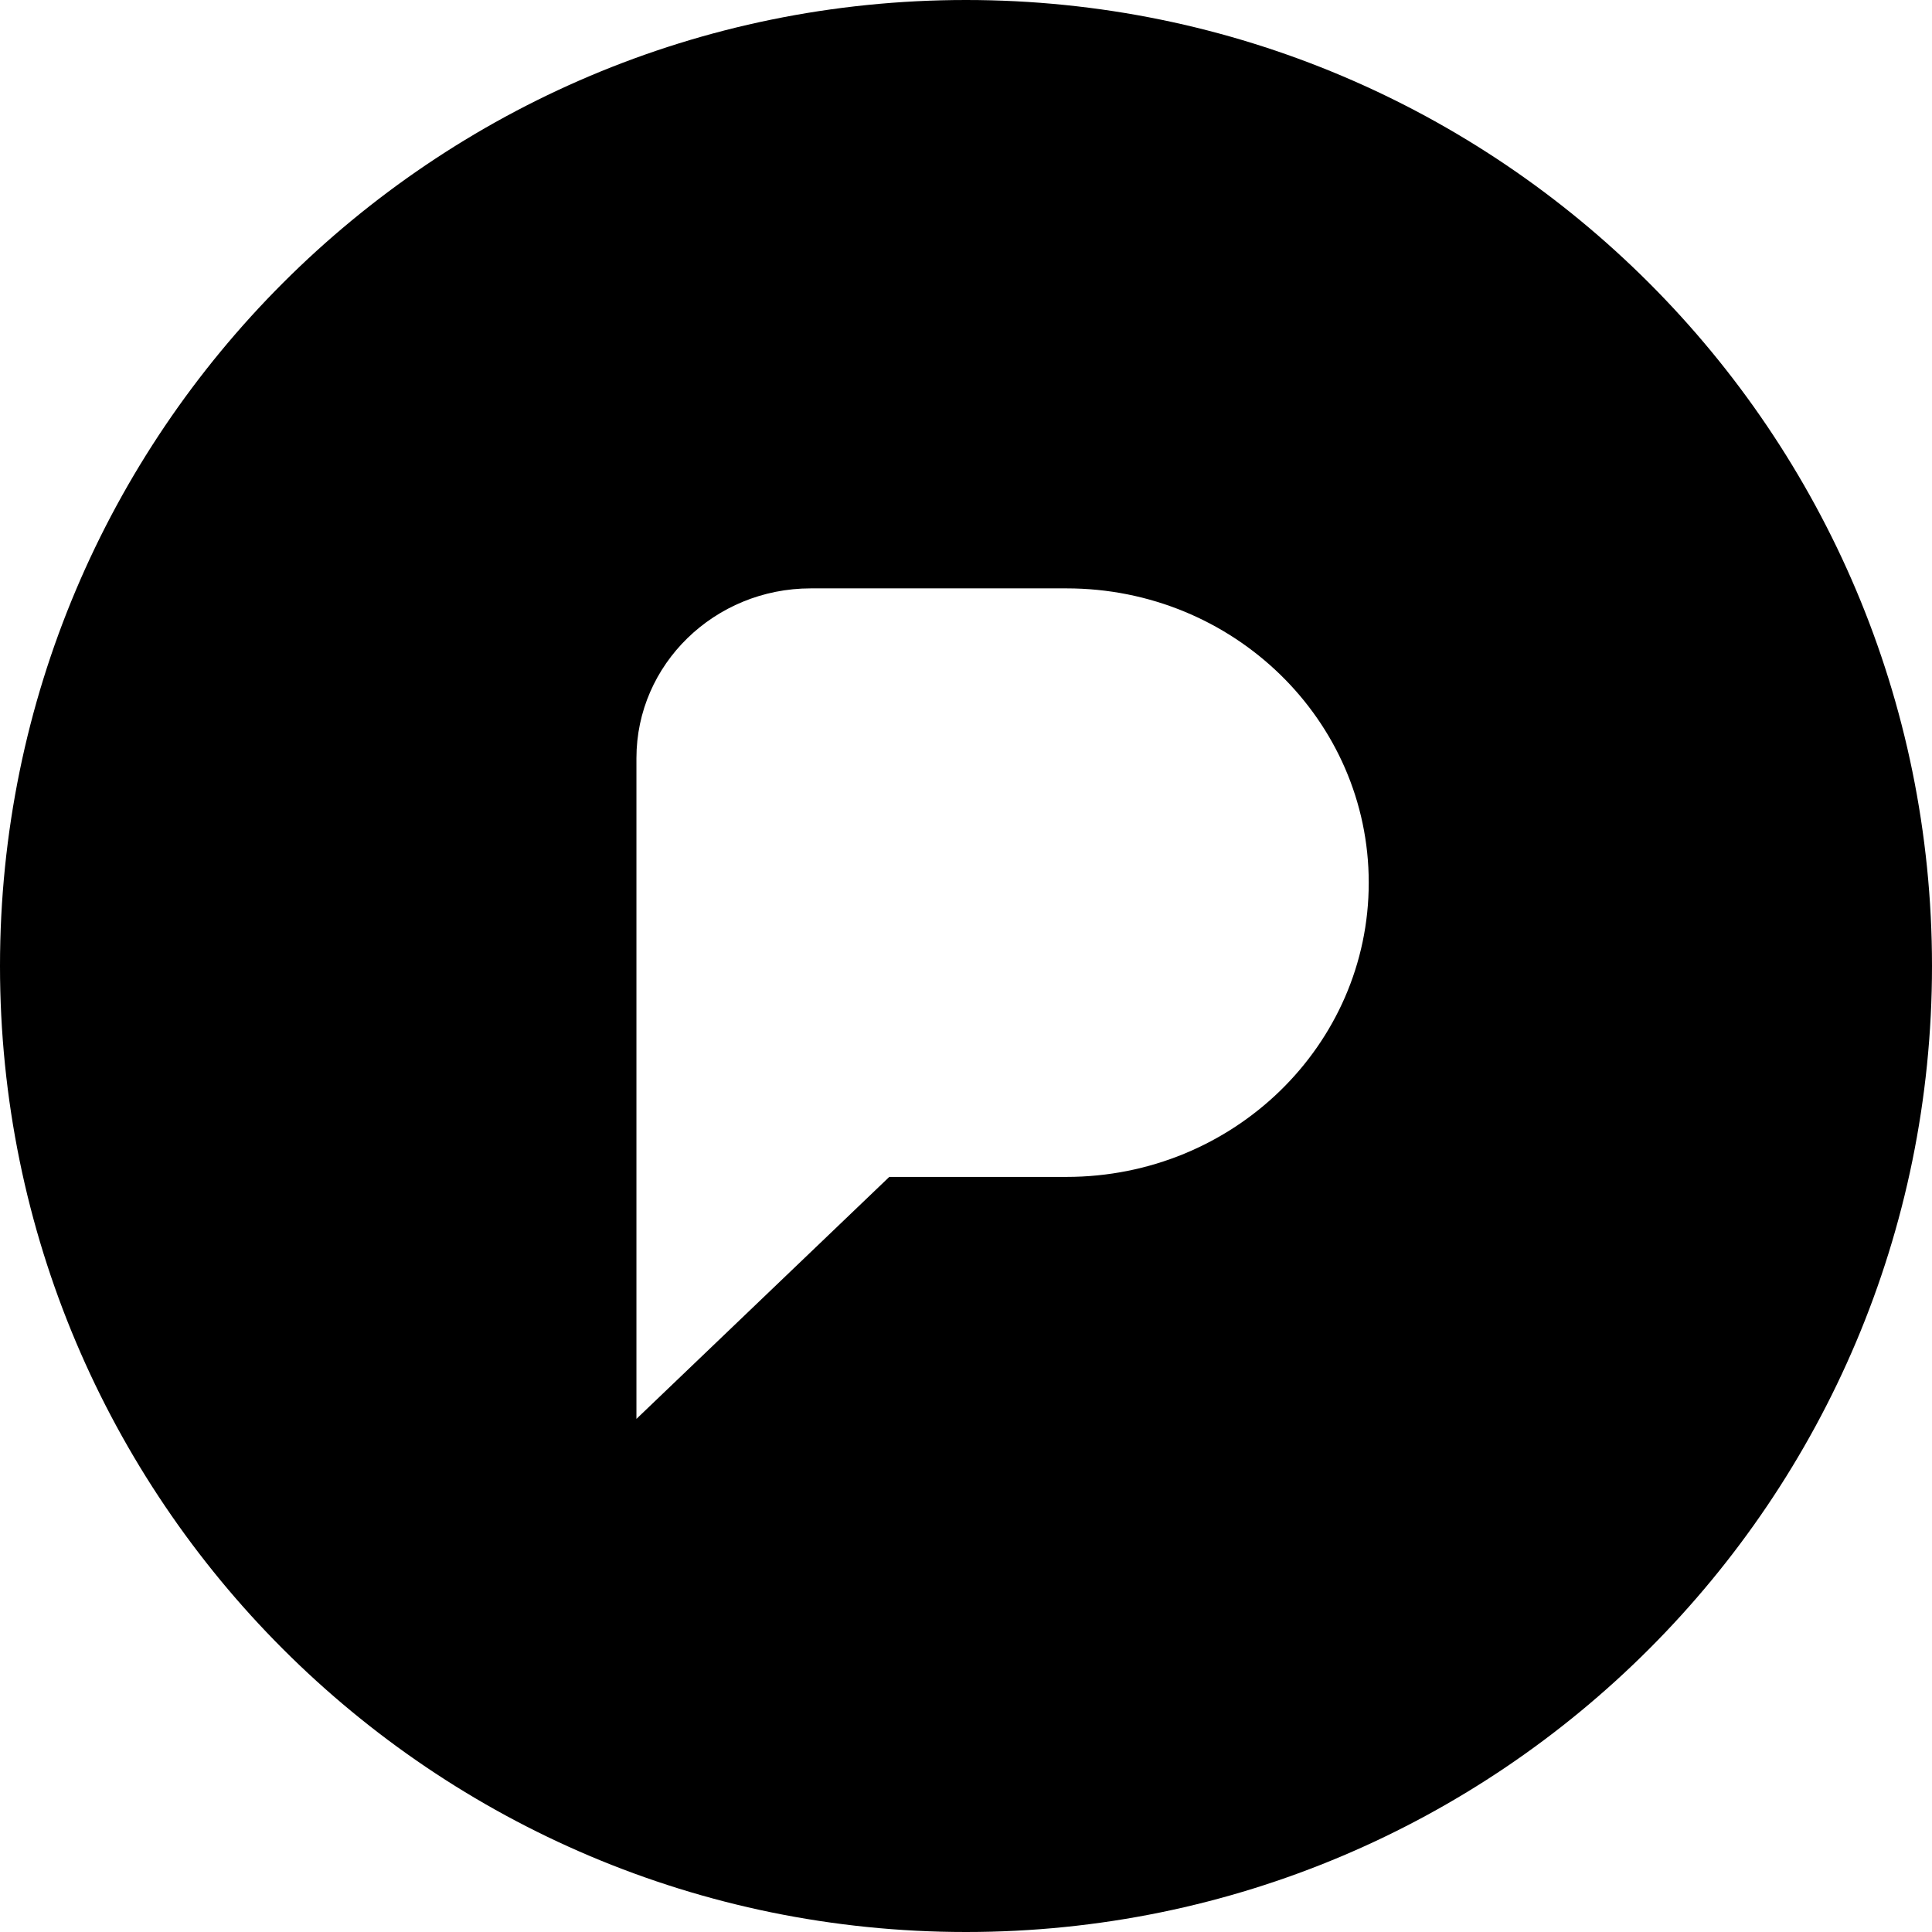
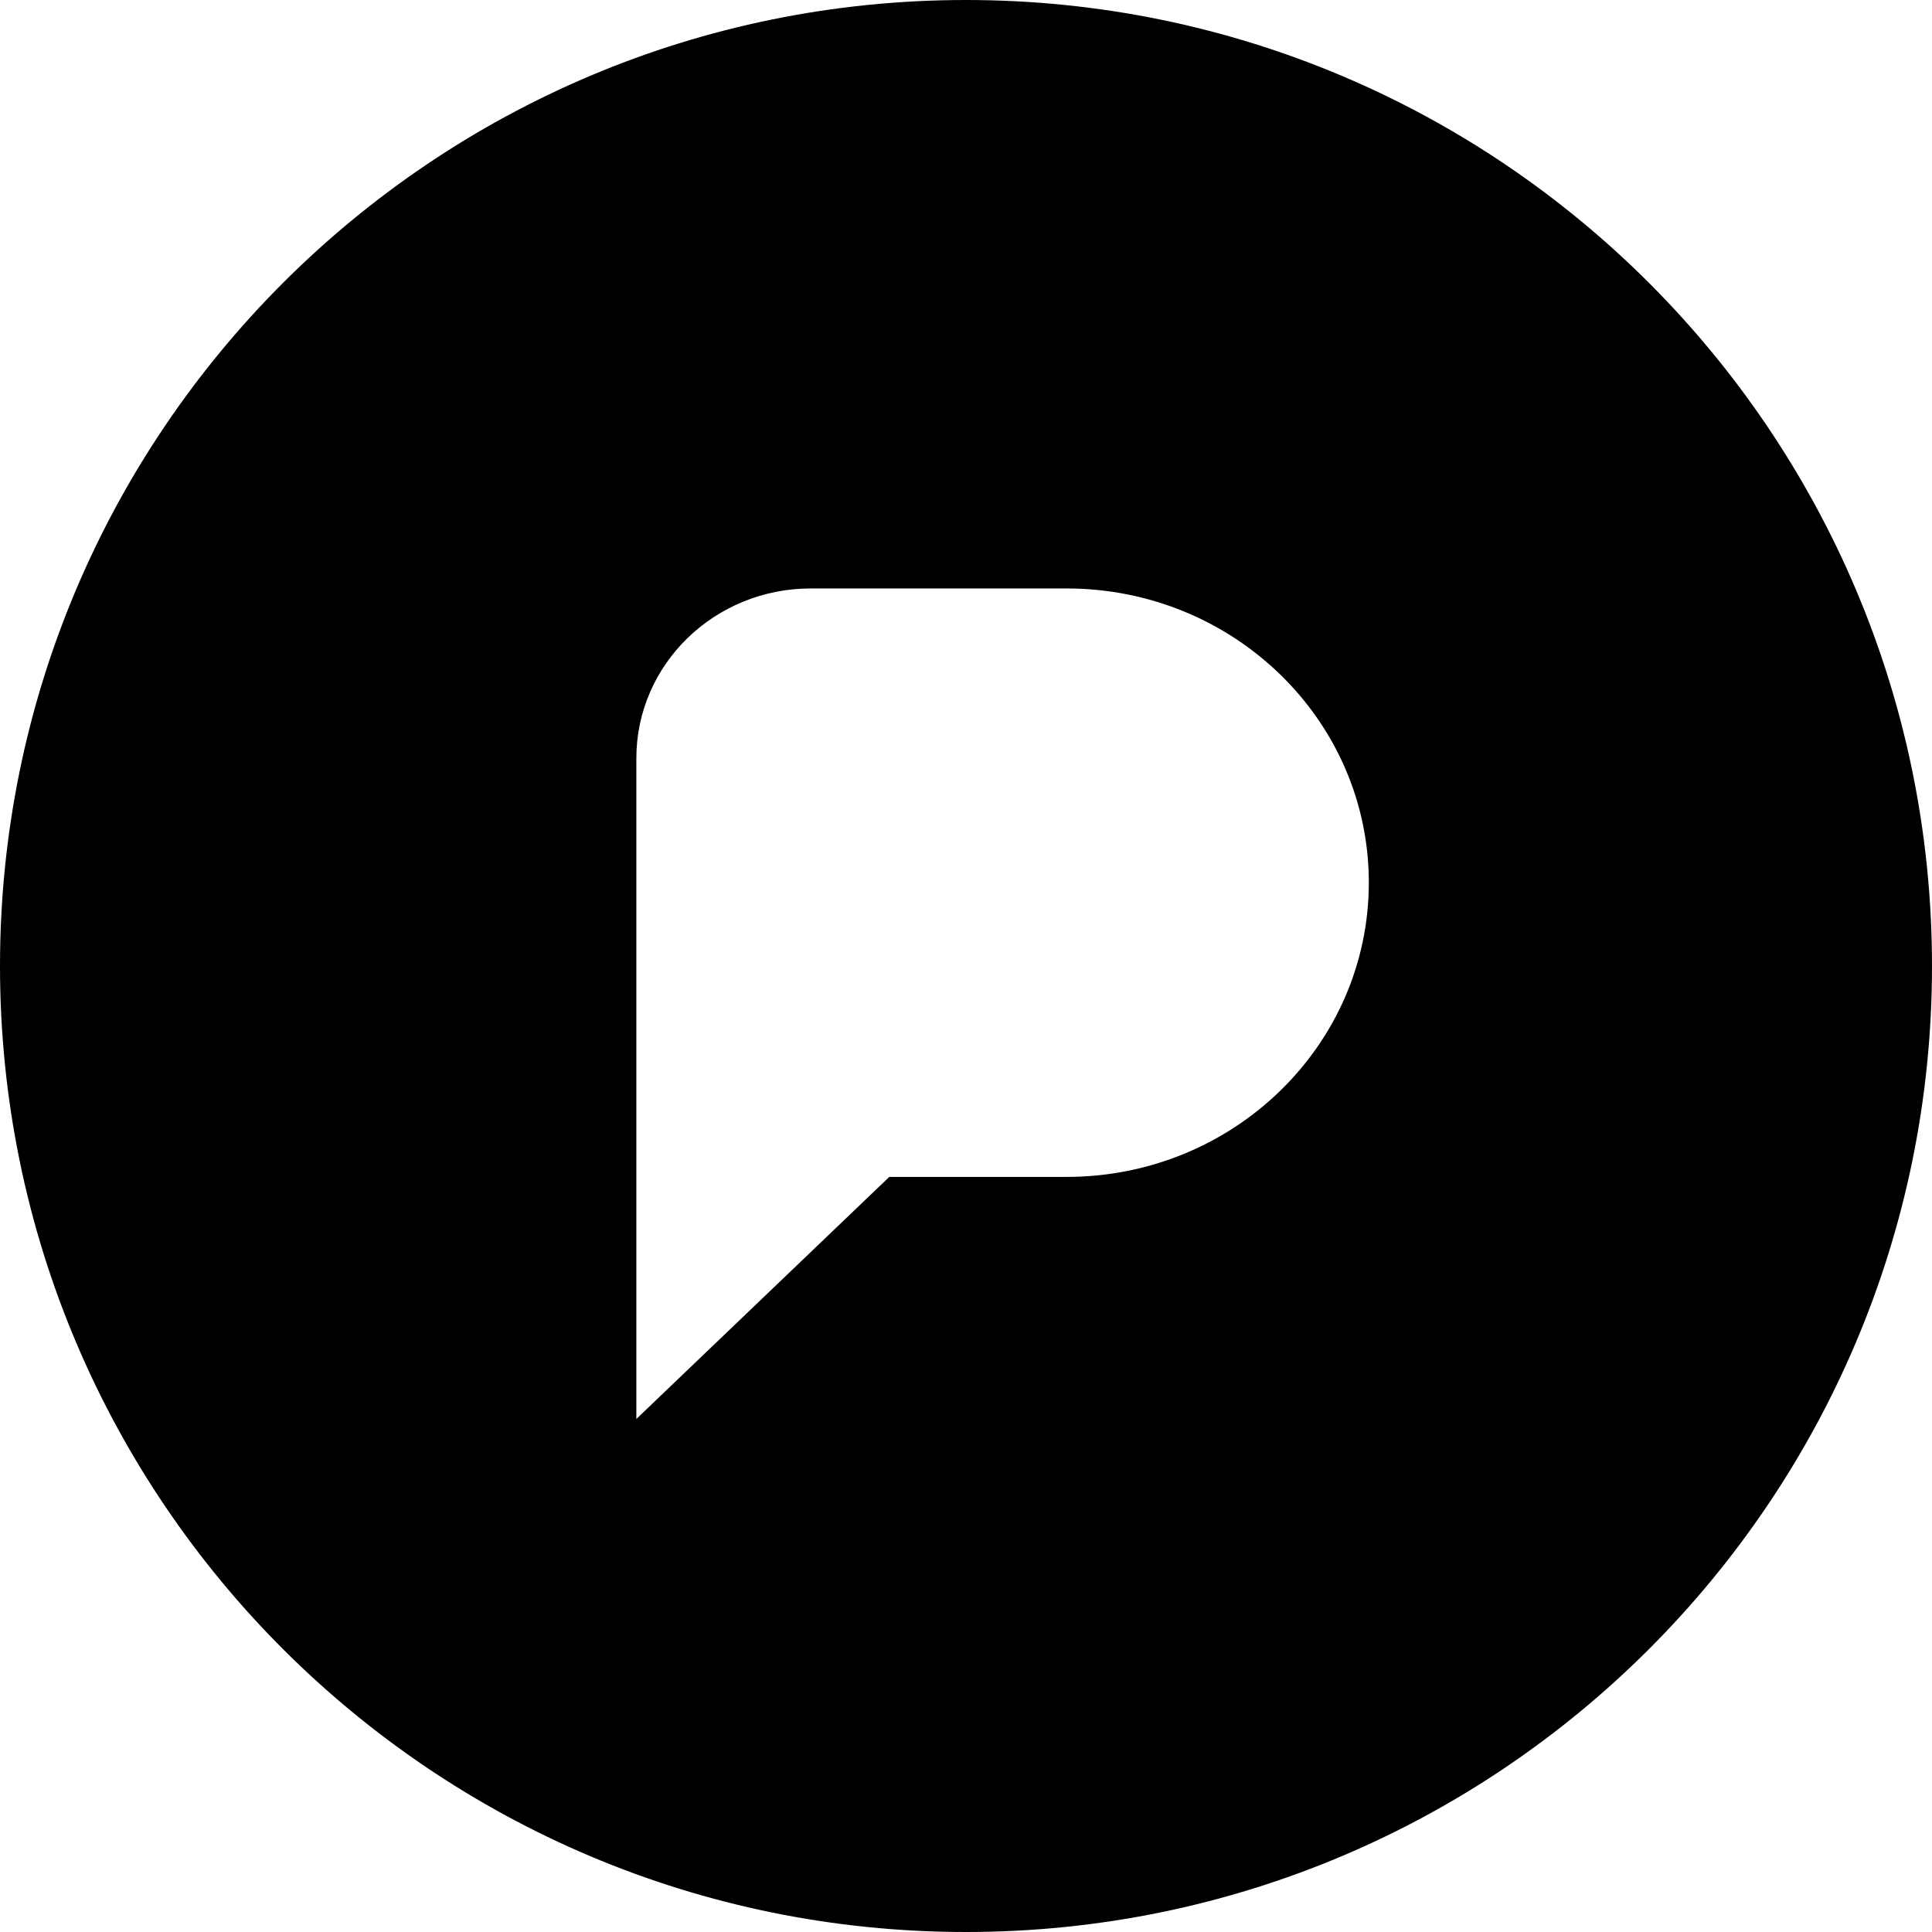
- <svg xmlns="http://www.w3.org/2000/svg" role="img" viewBox="0 0 24 24">
-   <path d="M12 24C5.373 24 0 18.627 0 12S5.373 0 12 0s12 5.373 12 12-5.373 12-12 12m-.953-9.38h2.201c2.074 0 3.755-1.637 3.755-3.655S15.323 7.309 13.249 7.309h-3.177c-1.196 0-2.166.944-2.166 2.109v8.208z" />
+ <svg xmlns="http://www.w3.org/2000/svg" viewBox="0 0 24 24">
+   <path d="M12 24C5.373 24 0 18.627 0 12S5.373 0 12 0s12 5.373 12 12-5.373 12-12 12m-.953-9.38h2.202c2.074 0 3.755-1.637 3.755-3.656S15.323 7.31 13.249 7.31h-3.177c-1.197 0-2.167.944-2.167 2.109v8.208z" />
</svg>
